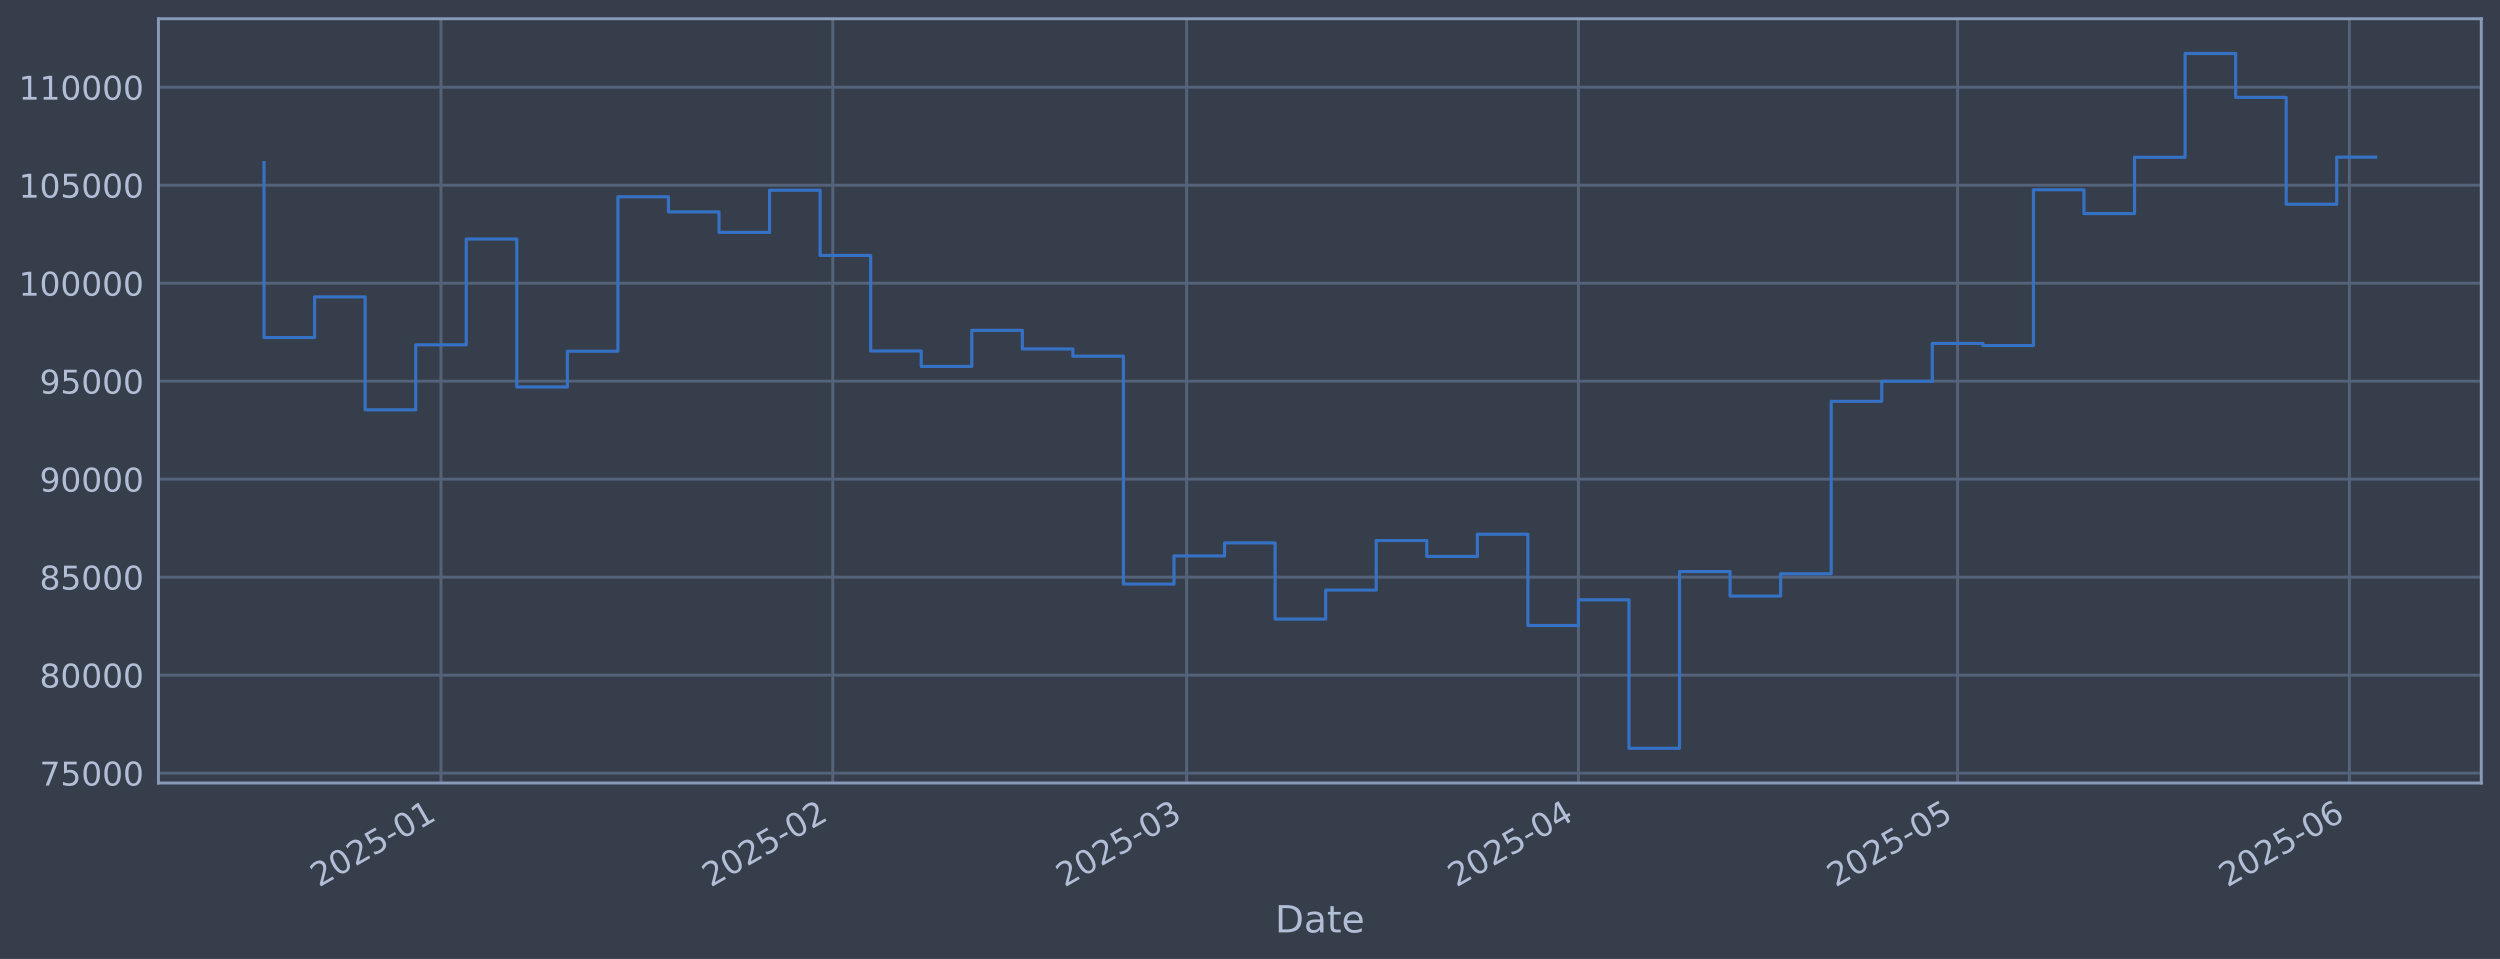
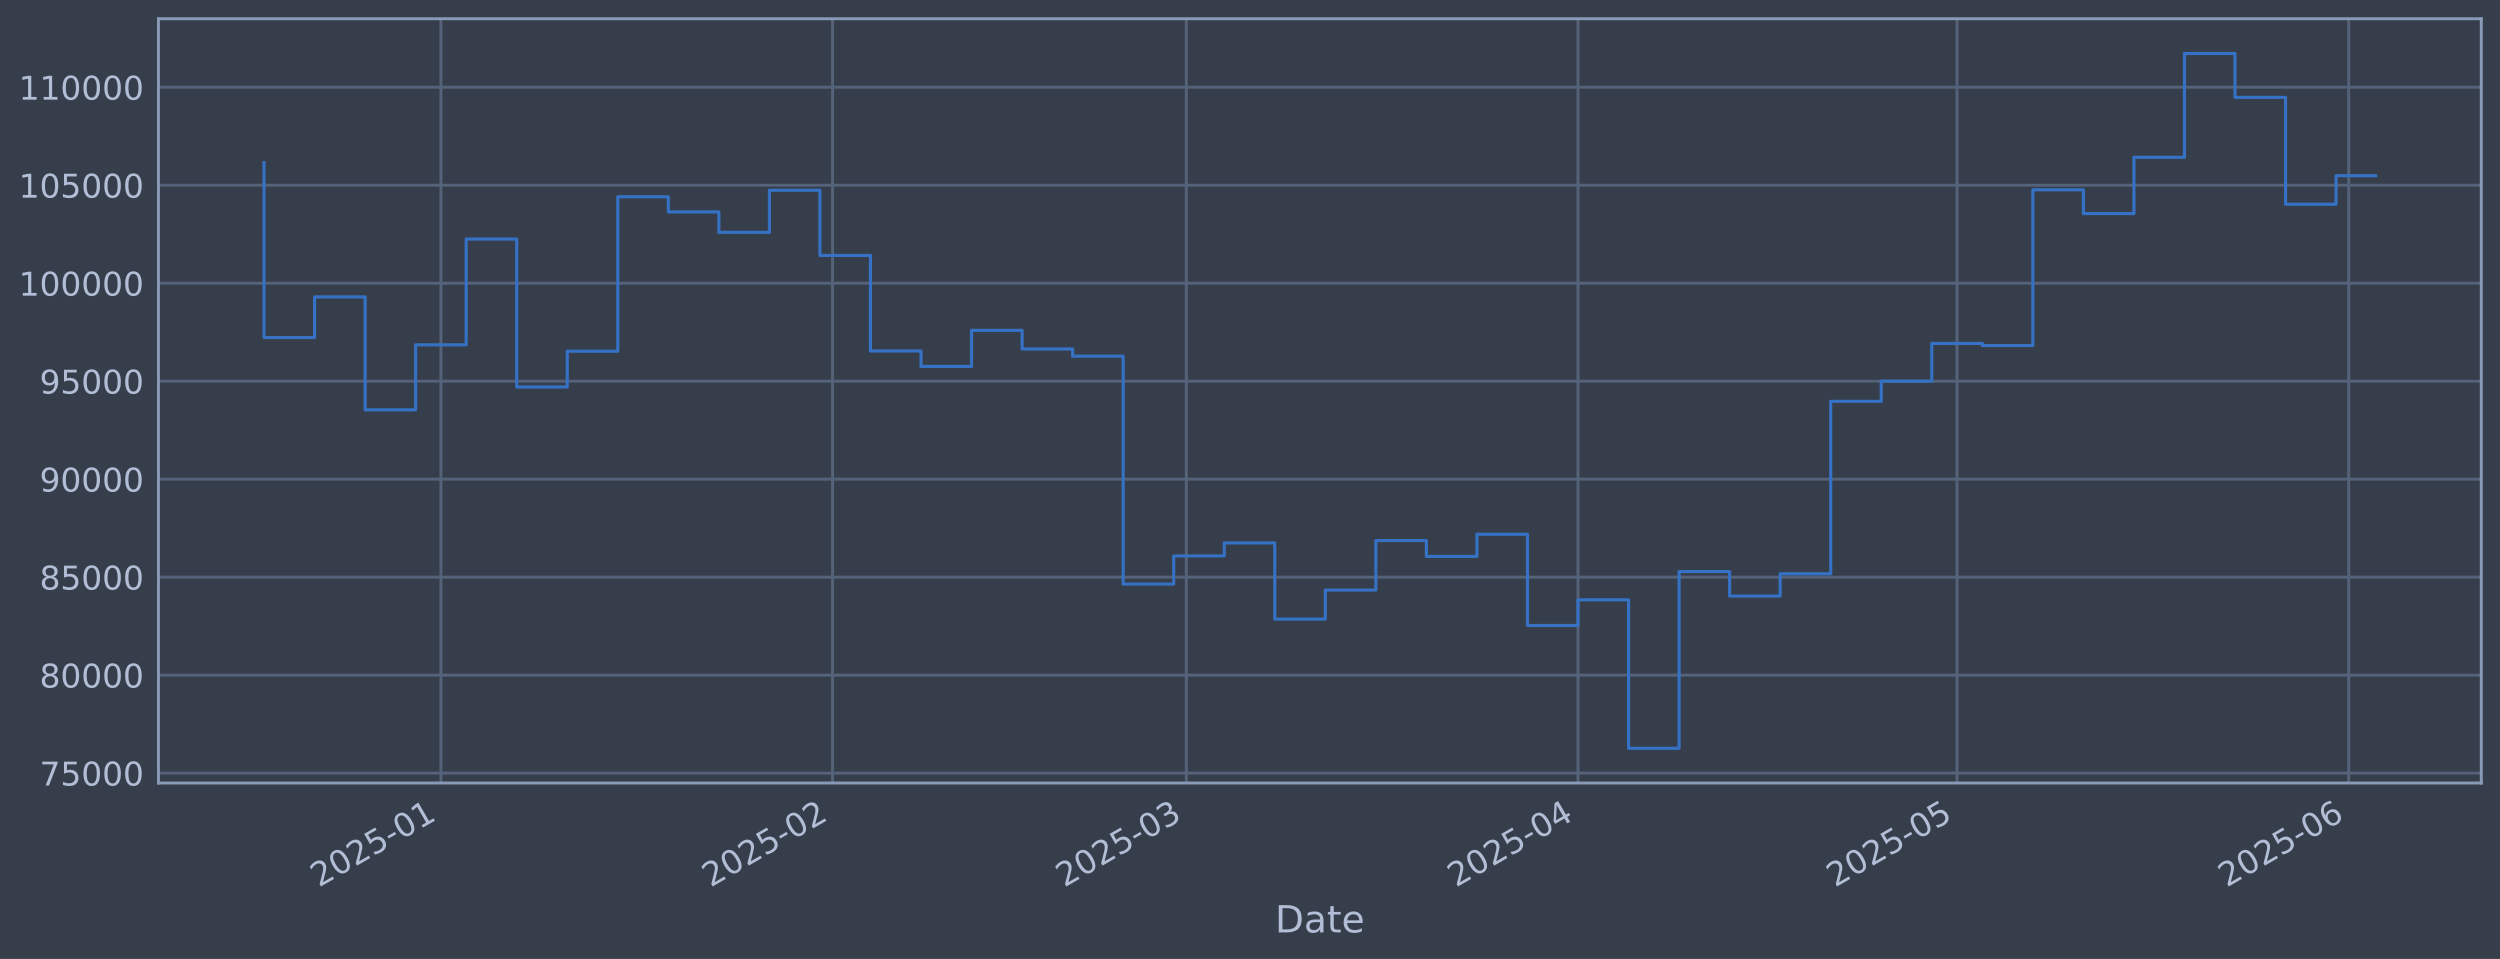
<svg xmlns="http://www.w3.org/2000/svg" xmlns:xlink="http://www.w3.org/1999/xlink" width="960.9pt" height="368.58pt" viewBox="0 0 960.9 368.58" version="1.1">
  <defs>
    <style type="text/css">*{stroke-linejoin: round; stroke-linecap: butt}</style>
  </defs>
  <g id="figure_1">
    <g id="patch_1">
      <path d="M 0 368.58  L 960.9 368.58  L 960.9 0  L 0 0  z " style="fill: #373e4b" />
    </g>
    <g id="axes_1">
      <g id="patch_2">
        <path d="M 60.901 300.96  L 953.701 300.96  L 953.701 7.2  L 60.901 7.2  z " style="fill: #373e4b" />
      </g>
      <g id="matplotlib.axis_1">
        <g id="xtick_1">
          <g id="line2d_1">
-             <path d="M 169.49 300.96  L 169.49 7.2  " clip-path="url(#p1776903071)" style="fill: none; stroke: #546379; stroke-width: 1.12; stroke-linecap: square" />
+             <path d="M 169.469 300.96  L 169.469 7.2  " clip-path="url(#p1157a94f2e)" style="fill: none; stroke: #546379; stroke-width: 1.12; stroke-linecap: square" />
          </g>
          <g id="line2d_2" />
          <g id="text_1">
-             <g style="fill: #b1bed6" transform="translate(122.5872 341.1745) rotate(-30) scale(0.126 -0.126)">
+             <g style="fill: #b1bed6" transform="translate(122.5653 341.1745) rotate(-30) scale(0.126 -0.126)">
              <defs>
                <path id="DejaVuSans-32" d="M 1228 531  L 3431 531  L 3431 0  L 469 0  L 469 531  Q 828 903 1448 1529  Q 2069 2156 2228 2338  Q 2531 2678 2651 2914  Q 2772 3150 2772 3378  Q 2772 3750 2511 3984  Q 2250 4219 1831 4219  Q 1534 4219 1204 4116  Q 875 4013 500 3803  L 500 4441  Q 881 4594 1212 4672  Q 1544 4750 1819 4750  Q 2544 4750 2975 4387  Q 3406 4025 3406 3419  Q 3406 3131 3298 2873  Q 3191 2616 2906 2266  Q 2828 2175 2409 1742  Q 1991 1309 1228 531  z " transform="scale(0.015625)" />
                <path id="DejaVuSans-30" d="M 2034 4250  Q 1547 4250 1301 3770  Q 1056 3291 1056 2328  Q 1056 1369 1301 889  Q 1547 409 2034 409  Q 2525 409 2770 889  Q 3016 1369 3016 2328  Q 3016 3291 2770 3770  Q 2525 4250 2034 4250  z M 2034 4750  Q 2819 4750 3233 4129  Q 3647 3509 3647 2328  Q 3647 1150 3233 529  Q 2819 -91 2034 -91  Q 1250 -91 836 529  Q 422 1150 422 2328  Q 422 3509 836 4129  Q 1250 4750 2034 4750  z " transform="scale(0.015625)" />
                <path id="DejaVuSans-35" d="M 691 4666  L 3169 4666  L 3169 4134  L 1269 4134  L 1269 2991  Q 1406 3038 1543 3061  Q 1681 3084 1819 3084  Q 2600 3084 3056 2656  Q 3513 2228 3513 1497  Q 3513 744 3044 326  Q 2575 -91 1722 -91  Q 1428 -91 1123 -41  Q 819 9 494 109  L 494 744  Q 775 591 1075 516  Q 1375 441 1709 441  Q 2250 441 2565 725  Q 2881 1009 2881 1497  Q 2881 1984 2565 2268  Q 2250 2553 1709 2553  Q 1456 2553 1204 2497  Q 953 2441 691 2322  L 691 4666  z " transform="scale(0.015625)" />
                <path id="DejaVuSans-2d" d="M 313 2009  L 1997 2009  L 1997 1497  L 313 1497  L 313 2009  z " transform="scale(0.015625)" />
                <path id="DejaVuSans-31" d="M 794 531  L 1825 531  L 1825 4091  L 703 3866  L 703 4441  L 1819 4666  L 2450 4666  L 2450 531  L 3481 531  L 3481 0  L 794 0  L 794 531  z " transform="scale(0.015625)" />
              </defs>
              <use xlink:href="#DejaVuSans-32" />
              <use xlink:href="#DejaVuSans-30" transform="translate(63.62305 0)" />
              <use xlink:href="#DejaVuSans-32" transform="translate(127.2461 0)" />
              <use xlink:href="#DejaVuSans-35" transform="translate(190.8691 0)" />
              <use xlink:href="#DejaVuSans-2d" transform="translate(254.4922 0)" />
              <use xlink:href="#DejaVuSans-30" transform="translate(290.5762 0)" />
              <use xlink:href="#DejaVuSans-31" transform="translate(354.1992 0)" />
            </g>
          </g>
        </g>
        <g id="xtick_2">
          <g id="line2d_3">
-             <path d="M 320.08 300.96  L 320.08 7.2  " clip-path="url(#p1776903071)" style="fill: none; stroke: #546379; stroke-width: 1.12; stroke-linecap: square" />
+             <path d="M 320.01 300.96  L 320.01 7.2  " clip-path="url(#p1157a94f2e)" style="fill: none; stroke: #546379; stroke-width: 1.12; stroke-linecap: square" />
          </g>
          <g id="line2d_4" />
          <g id="text_2">
-             <g style="fill: #b1bed6" transform="translate(273.1767 341.1745) rotate(-30) scale(0.126 -0.126)">
+             <g style="fill: #b1bed6" transform="translate(273.1064 341.1745) rotate(-30) scale(0.126 -0.126)">
              <use xlink:href="#DejaVuSans-32" />
              <use xlink:href="#DejaVuSans-30" transform="translate(63.62305 0)" />
              <use xlink:href="#DejaVuSans-32" transform="translate(127.2461 0)" />
              <use xlink:href="#DejaVuSans-35" transform="translate(190.8691 0)" />
              <use xlink:href="#DejaVuSans-2d" transform="translate(254.4922 0)" />
              <use xlink:href="#DejaVuSans-30" transform="translate(290.5762 0)" />
              <use xlink:href="#DejaVuSans-32" transform="translate(354.1992 0)" />
            </g>
          </g>
        </g>
        <g id="xtick_3">
          <g id="line2d_5">
-             <path d="M 456.096 300.96  L 456.096 7.2  " clip-path="url(#p1776903071)" style="fill: none; stroke: #546379; stroke-width: 1.12; stroke-linecap: square" />
+             <path d="M 455.982 300.96  L 455.982 7.2  " clip-path="url(#p1157a94f2e)" style="fill: none; stroke: #546379; stroke-width: 1.12; stroke-linecap: square" />
          </g>
          <g id="line2d_6" />
          <g id="text_3">
-             <g style="fill: #b1bed6" transform="translate(409.193 341.1745) rotate(-30) scale(0.126 -0.126)">
+             <g style="fill: #b1bed6" transform="translate(409.0789 341.1745) rotate(-30) scale(0.126 -0.126)">
              <defs>
                <path id="DejaVuSans-33" d="M 2597 2516  Q 3050 2419 3304 2112  Q 3559 1806 3559 1356  Q 3559 666 3084 287  Q 2609 -91 1734 -91  Q 1441 -91 1130 -33  Q 819 25 488 141  L 488 750  Q 750 597 1062 519  Q 1375 441 1716 441  Q 2309 441 2620 675  Q 2931 909 2931 1356  Q 2931 1769 2642 2001  Q 2353 2234 1838 2234  L 1294 2234  L 1294 2753  L 1863 2753  Q 2328 2753 2575 2939  Q 2822 3125 2822 3475  Q 2822 3834 2567 4026  Q 2313 4219 1838 4219  Q 1578 4219 1281 4162  Q 984 4106 628 3988  L 628 4550  Q 988 4650 1302 4700  Q 1616 4750 1894 4750  Q 2613 4750 3031 4423  Q 3450 4097 3450 3541  Q 3450 3153 3228 2886  Q 3006 2619 2597 2516  z " transform="scale(0.015625)" />
              </defs>
              <use xlink:href="#DejaVuSans-32" />
              <use xlink:href="#DejaVuSans-30" transform="translate(63.62305 0)" />
              <use xlink:href="#DejaVuSans-32" transform="translate(127.2461 0)" />
              <use xlink:href="#DejaVuSans-35" transform="translate(190.8691 0)" />
              <use xlink:href="#DejaVuSans-2d" transform="translate(254.4922 0)" />
              <use xlink:href="#DejaVuSans-30" transform="translate(290.5762 0)" />
              <use xlink:href="#DejaVuSans-33" transform="translate(354.1992 0)" />
            </g>
          </g>
        </g>
        <g id="xtick_4">
          <g id="line2d_7">
-             <path d="M 606.686 300.96  L 606.686 7.2  " clip-path="url(#p1776903071)" style="fill: none; stroke: #546379; stroke-width: 1.12; stroke-linecap: square" />
+             <path d="M 606.523 300.96  L 606.523 7.2  " clip-path="url(#p1157a94f2e)" style="fill: none; stroke: #546379; stroke-width: 1.12; stroke-linecap: square" />
          </g>
          <g id="line2d_8" />
          <g id="text_4">
-             <g style="fill: #b1bed6" transform="translate(559.7825 341.1745) rotate(-30) scale(0.126 -0.126)">
+             <g style="fill: #b1bed6" transform="translate(559.6199 341.1745) rotate(-30) scale(0.126 -0.126)">
              <defs>
                <path id="DejaVuSans-34" d="M 2419 4116  L 825 1625  L 2419 1625  L 2419 4116  z M 2253 4666  L 3047 4666  L 3047 1625  L 3713 1625  L 3713 1100  L 3047 1100  L 3047 0  L 2419 0  L 2419 1100  L 313 1100  L 313 1709  L 2253 4666  z " transform="scale(0.015625)" />
              </defs>
              <use xlink:href="#DejaVuSans-32" />
              <use xlink:href="#DejaVuSans-30" transform="translate(63.62305 0)" />
              <use xlink:href="#DejaVuSans-32" transform="translate(127.2461 0)" />
              <use xlink:href="#DejaVuSans-35" transform="translate(190.8691 0)" />
              <use xlink:href="#DejaVuSans-2d" transform="translate(254.4922 0)" />
              <use xlink:href="#DejaVuSans-30" transform="translate(290.5762 0)" />
              <use xlink:href="#DejaVuSans-34" transform="translate(354.1992 0)" />
            </g>
          </g>
        </g>
        <g id="xtick_5">
          <g id="line2d_9">
-             <path d="M 752.417 300.96  L 752.417 7.2  " clip-path="url(#p1776903071)" style="fill: none; stroke: #546379; stroke-width: 1.12; stroke-linecap: square" />
+             <path d="M 752.208 300.96  L 752.208 7.2  " clip-path="url(#p1157a94f2e)" style="fill: none; stroke: #546379; stroke-width: 1.12; stroke-linecap: square" />
          </g>
          <g id="line2d_10" />
          <g id="text_5">
-             <g style="fill: #b1bed6" transform="translate(705.5142 341.1745) rotate(-30) scale(0.126 -0.126)">
+             <g style="fill: #b1bed6" transform="translate(705.3048 341.1745) rotate(-30) scale(0.126 -0.126)">
              <use xlink:href="#DejaVuSans-32" />
              <use xlink:href="#DejaVuSans-30" transform="translate(63.62305 0)" />
              <use xlink:href="#DejaVuSans-32" transform="translate(127.2461 0)" />
              <use xlink:href="#DejaVuSans-35" transform="translate(190.8691 0)" />
              <use xlink:href="#DejaVuSans-2d" transform="translate(254.4922 0)" />
              <use xlink:href="#DejaVuSans-30" transform="translate(290.5762 0)" />
              <use xlink:href="#DejaVuSans-35" transform="translate(354.1992 0)" />
            </g>
          </g>
        </g>
        <g id="xtick_6">
          <g id="line2d_11">
-             <path d="M 903.007 300.96  L 903.007 7.2  " clip-path="url(#p1776903071)" style="fill: none; stroke: #546379; stroke-width: 1.12; stroke-linecap: square" />
+             <path d="M 902.749 300.96  L 902.749 7.2  " clip-path="url(#p1157a94f2e)" style="fill: none; stroke: #546379; stroke-width: 1.12; stroke-linecap: square" />
          </g>
          <g id="line2d_12" />
          <g id="text_6">
-             <g style="fill: #b1bed6" transform="translate(856.1037 341.1745) rotate(-30) scale(0.126 -0.126)">
+             <g style="fill: #b1bed6" transform="translate(855.8459 341.1745) rotate(-30) scale(0.126 -0.126)">
              <defs>
                <path id="DejaVuSans-36" d="M 2113 2584  Q 1688 2584 1439 2293  Q 1191 2003 1191 1497  Q 1191 994 1439 701  Q 1688 409 2113 409  Q 2538 409 2786 701  Q 3034 994 3034 1497  Q 3034 2003 2786 2293  Q 2538 2584 2113 2584  z M 3366 4563  L 3366 3988  Q 3128 4100 2886 4159  Q 2644 4219 2406 4219  Q 1781 4219 1451 3797  Q 1122 3375 1075 2522  Q 1259 2794 1537 2939  Q 1816 3084 2150 3084  Q 2853 3084 3261 2657  Q 3669 2231 3669 1497  Q 3669 778 3244 343  Q 2819 -91 2113 -91  Q 1303 -91 875 529  Q 447 1150 447 2328  Q 447 3434 972 4092  Q 1497 4750 2381 4750  Q 2619 4750 2861 4703  Q 3103 4656 3366 4563  z " transform="scale(0.015625)" />
              </defs>
              <use xlink:href="#DejaVuSans-32" />
              <use xlink:href="#DejaVuSans-30" transform="translate(63.62305 0)" />
              <use xlink:href="#DejaVuSans-32" transform="translate(127.2461 0)" />
              <use xlink:href="#DejaVuSans-35" transform="translate(190.8691 0)" />
              <use xlink:href="#DejaVuSans-2d" transform="translate(254.4922 0)" />
              <use xlink:href="#DejaVuSans-30" transform="translate(290.5762 0)" />
              <use xlink:href="#DejaVuSans-36" transform="translate(354.1992 0)" />
            </g>
          </g>
        </g>
        <g id="text_7">
          <g style="fill: #b1bed6" transform="translate(490.0914 358.3856) scale(0.144 -0.144)">
            <defs>
              <path id="DejaVuSans-44" d="M 1259 4147  L 1259 519  L 2022 519  Q 2988 519 3436 956  Q 3884 1394 3884 2338  Q 3884 3275 3436 3711  Q 2988 4147 2022 4147  L 1259 4147  z M 628 4666  L 1925 4666  Q 3281 4666 3915 4102  Q 4550 3538 4550 2338  Q 4550 1131 3912 565  Q 3275 0 1925 0  L 628 0  L 628 4666  z " transform="scale(0.015625)" />
              <path id="DejaVuSans-61" d="M 2194 1759  Q 1497 1759 1228 1600  Q 959 1441 959 1056  Q 959 750 1161 570  Q 1363 391 1709 391  Q 2188 391 2477 730  Q 2766 1069 2766 1631  L 2766 1759  L 2194 1759  z M 3341 1997  L 3341 0  L 2766 0  L 2766 531  Q 2569 213 2275 61  Q 1981 -91 1556 -91  Q 1019 -91 701 211  Q 384 513 384 1019  Q 384 1609 779 1909  Q 1175 2209 1959 2209  L 2766 2209  L 2766 2266  Q 2766 2663 2505 2880  Q 2244 3097 1772 3097  Q 1472 3097 1187 3025  Q 903 2953 641 2809  L 641 3341  Q 956 3463 1253 3523  Q 1550 3584 1831 3584  Q 2591 3584 2966 3190  Q 3341 2797 3341 1997  z " transform="scale(0.015625)" />
              <path id="DejaVuSans-74" d="M 1172 4494  L 1172 3500  L 2356 3500  L 2356 3053  L 1172 3053  L 1172 1153  Q 1172 725 1289 603  Q 1406 481 1766 481  L 2356 481  L 2356 0  L 1766 0  Q 1100 0 847 248  Q 594 497 594 1153  L 594 3053  L 172 3053  L 172 3500  L 594 3500  L 594 4494  L 1172 4494  z " transform="scale(0.015625)" />
              <path id="DejaVuSans-65" d="M 3597 1894  L 3597 1613  L 953 1613  Q 991 1019 1311 708  Q 1631 397 2203 397  Q 2534 397 2845 478  Q 3156 559 3463 722  L 3463 178  Q 3153 47 2828 -22  Q 2503 -91 2169 -91  Q 1331 -91 842 396  Q 353 884 353 1716  Q 353 2575 817 3079  Q 1281 3584 2069 3584  Q 2775 3584 3186 3129  Q 3597 2675 3597 1894  z M 3022 2063  Q 3016 2534 2758 2815  Q 2500 3097 2075 3097  Q 1594 3097 1305 2825  Q 1016 2553 972 2059  L 3022 2063  z " transform="scale(0.015625)" />
            </defs>
            <use xlink:href="#DejaVuSans-44" />
            <use xlink:href="#DejaVuSans-61" transform="translate(77.00195 0)" />
            <use xlink:href="#DejaVuSans-74" transform="translate(138.2812 0)" />
            <use xlink:href="#DejaVuSans-65" transform="translate(177.4902 0)" />
          </g>
        </g>
      </g>
      <g id="matplotlib.axis_2">
        <g id="ytick_1">
          <g id="line2d_13">
-             <path d="M 60.901 297.147  L 953.701 297.147  " clip-path="url(#p1776903071)" style="fill: none; stroke: #546379; stroke-width: 1.12; stroke-linecap: square" />
+             <path d="M 60.901 297.147  L 953.701 297.147  " clip-path="url(#p1157a94f2e)" style="fill: none; stroke: #546379; stroke-width: 1.12; stroke-linecap: square" />
          </g>
          <g id="line2d_14" />
          <g id="text_8">
            <g style="fill: #b1bed6" transform="translate(15.21675 301.9342) scale(0.126 -0.126)">
              <defs>
                <path id="DejaVuSans-37" d="M 525 4666  L 3525 4666  L 3525 4397  L 1831 0  L 1172 0  L 2766 4134  L 525 4134  L 525 4666  z " transform="scale(0.015625)" />
              </defs>
              <use xlink:href="#DejaVuSans-37" />
              <use xlink:href="#DejaVuSans-35" transform="translate(63.62305 0)" />
              <use xlink:href="#DejaVuSans-30" transform="translate(127.2461 0)" />
              <use xlink:href="#DejaVuSans-30" transform="translate(190.8691 0)" />
              <use xlink:href="#DejaVuSans-30" transform="translate(254.4922 0)" />
            </g>
          </g>
        </g>
        <g id="ytick_2">
          <g id="line2d_15">
-             <path d="M 60.901 259.487  L 953.701 259.487  " clip-path="url(#p1776903071)" style="fill: none; stroke: #546379; stroke-width: 1.12; stroke-linecap: square" />
+             <path d="M 60.901 259.487  L 953.701 259.487  " clip-path="url(#p1157a94f2e)" style="fill: none; stroke: #546379; stroke-width: 1.12; stroke-linecap: square" />
          </g>
          <g id="line2d_16" />
          <g id="text_9">
            <g style="fill: #b1bed6" transform="translate(15.21675 264.2738) scale(0.126 -0.126)">
              <defs>
                <path id="DejaVuSans-38" d="M 2034 2216  Q 1584 2216 1326 1975  Q 1069 1734 1069 1313  Q 1069 891 1326 650  Q 1584 409 2034 409  Q 2484 409 2743 651  Q 3003 894 3003 1313  Q 3003 1734 2745 1975  Q 2488 2216 2034 2216  z M 1403 2484  Q 997 2584 770 2862  Q 544 3141 544 3541  Q 544 4100 942 4425  Q 1341 4750 2034 4750  Q 2731 4750 3128 4425  Q 3525 4100 3525 3541  Q 3525 3141 3298 2862  Q 3072 2584 2669 2484  Q 3125 2378 3379 2068  Q 3634 1759 3634 1313  Q 3634 634 3220 271  Q 2806 -91 2034 -91  Q 1263 -91 848 271  Q 434 634 434 1313  Q 434 1759 690 2068  Q 947 2378 1403 2484  z M 1172 3481  Q 1172 3119 1398 2916  Q 1625 2713 2034 2713  Q 2441 2713 2670 2916  Q 2900 3119 2900 3481  Q 2900 3844 2670 4047  Q 2441 4250 2034 4250  Q 1625 4250 1398 4047  Q 1172 3844 1172 3481  z " transform="scale(0.015625)" />
              </defs>
              <use xlink:href="#DejaVuSans-38" />
              <use xlink:href="#DejaVuSans-30" transform="translate(63.62305 0)" />
              <use xlink:href="#DejaVuSans-30" transform="translate(127.2461 0)" />
              <use xlink:href="#DejaVuSans-30" transform="translate(190.8691 0)" />
              <use xlink:href="#DejaVuSans-30" transform="translate(254.4922 0)" />
            </g>
          </g>
        </g>
        <g id="ytick_3">
          <g id="line2d_17">
-             <path d="M 60.901 221.826  L 953.701 221.826  " clip-path="url(#p1776903071)" style="fill: none; stroke: #546379; stroke-width: 1.12; stroke-linecap: square" />
+             <path d="M 60.901 221.826  L 953.701 221.826  " clip-path="url(#p1157a94f2e)" style="fill: none; stroke: #546379; stroke-width: 1.12; stroke-linecap: square" />
          </g>
          <g id="line2d_18" />
          <g id="text_10">
            <g style="fill: #b1bed6" transform="translate(15.21675 226.6134) scale(0.126 -0.126)">
              <use xlink:href="#DejaVuSans-38" />
              <use xlink:href="#DejaVuSans-35" transform="translate(63.62305 0)" />
              <use xlink:href="#DejaVuSans-30" transform="translate(127.2461 0)" />
              <use xlink:href="#DejaVuSans-30" transform="translate(190.8691 0)" />
              <use xlink:href="#DejaVuSans-30" transform="translate(254.4922 0)" />
            </g>
          </g>
        </g>
        <g id="ytick_4">
          <g id="line2d_19">
-             <path d="M 60.901 184.166  L 953.701 184.166  " clip-path="url(#p1776903071)" style="fill: none; stroke: #546379; stroke-width: 1.12; stroke-linecap: square" />
+             <path d="M 60.901 184.166  L 953.701 184.166  " clip-path="url(#p1157a94f2e)" style="fill: none; stroke: #546379; stroke-width: 1.12; stroke-linecap: square" />
          </g>
          <g id="line2d_20" />
          <g id="text_11">
            <g style="fill: #b1bed6" transform="translate(15.21675 188.953) scale(0.126 -0.126)">
              <defs>
                <path id="DejaVuSans-39" d="M 703 97  L 703 672  Q 941 559 1184 500  Q 1428 441 1663 441  Q 2288 441 2617 861  Q 2947 1281 2994 2138  Q 2813 1869 2534 1725  Q 2256 1581 1919 1581  Q 1219 1581 811 2004  Q 403 2428 403 3163  Q 403 3881 828 4315  Q 1253 4750 1959 4750  Q 2769 4750 3195 4129  Q 3622 3509 3622 2328  Q 3622 1225 3098 567  Q 2575 -91 1691 -91  Q 1453 -91 1209 -44  Q 966 3 703 97  z M 1959 2075  Q 2384 2075 2632 2365  Q 2881 2656 2881 3163  Q 2881 3666 2632 3958  Q 2384 4250 1959 4250  Q 1534 4250 1286 3958  Q 1038 3666 1038 3163  Q 1038 2656 1286 2365  Q 1534 2075 1959 2075  z " transform="scale(0.015625)" />
              </defs>
              <use xlink:href="#DejaVuSans-39" />
              <use xlink:href="#DejaVuSans-30" transform="translate(63.62305 0)" />
              <use xlink:href="#DejaVuSans-30" transform="translate(127.2461 0)" />
              <use xlink:href="#DejaVuSans-30" transform="translate(190.8691 0)" />
              <use xlink:href="#DejaVuSans-30" transform="translate(254.4922 0)" />
            </g>
          </g>
        </g>
        <g id="ytick_5">
          <g id="line2d_21">
-             <path d="M 60.901 146.506  L 953.701 146.506  " clip-path="url(#p1776903071)" style="fill: none; stroke: #546379; stroke-width: 1.12; stroke-linecap: square" />
+             <path d="M 60.901 146.506  L 953.701 146.506  " clip-path="url(#p1157a94f2e)" style="fill: none; stroke: #546379; stroke-width: 1.12; stroke-linecap: square" />
          </g>
          <g id="line2d_22" />
          <g id="text_12">
            <g style="fill: #b1bed6" transform="translate(15.21675 151.2926) scale(0.126 -0.126)">
              <use xlink:href="#DejaVuSans-39" />
              <use xlink:href="#DejaVuSans-35" transform="translate(63.62305 0)" />
              <use xlink:href="#DejaVuSans-30" transform="translate(127.2461 0)" />
              <use xlink:href="#DejaVuSans-30" transform="translate(190.8691 0)" />
              <use xlink:href="#DejaVuSans-30" transform="translate(254.4922 0)" />
            </g>
          </g>
        </g>
        <g id="ytick_6">
          <g id="line2d_23">
-             <path d="M 60.901 108.845  L 953.701 108.845  " clip-path="url(#p1776903071)" style="fill: none; stroke: #546379; stroke-width: 1.12; stroke-linecap: square" />
+             <path d="M 60.901 108.845  L 953.701 108.845  " clip-path="url(#p1157a94f2e)" style="fill: none; stroke: #546379; stroke-width: 1.12; stroke-linecap: square" />
          </g>
          <g id="line2d_24" />
          <g id="text_13">
            <g style="fill: #b1bed6" transform="translate(7.2 113.6322) scale(0.126 -0.126)">
              <use xlink:href="#DejaVuSans-31" />
              <use xlink:href="#DejaVuSans-30" transform="translate(63.62305 0)" />
              <use xlink:href="#DejaVuSans-30" transform="translate(127.2461 0)" />
              <use xlink:href="#DejaVuSans-30" transform="translate(190.8691 0)" />
              <use xlink:href="#DejaVuSans-30" transform="translate(254.4922 0)" />
              <use xlink:href="#DejaVuSans-30" transform="translate(318.1152 0)" />
            </g>
          </g>
        </g>
        <g id="ytick_7">
          <g id="line2d_25">
-             <path d="M 60.901 71.185  L 953.701 71.185  " clip-path="url(#p1776903071)" style="fill: none; stroke: #546379; stroke-width: 1.12; stroke-linecap: square" />
+             <path d="M 60.901 71.185  L 953.701 71.185  " clip-path="url(#p1157a94f2e)" style="fill: none; stroke: #546379; stroke-width: 1.12; stroke-linecap: square" />
          </g>
          <g id="line2d_26" />
          <g id="text_14">
            <g style="fill: #b1bed6" transform="translate(7.2 75.97181) scale(0.126 -0.126)">
              <use xlink:href="#DejaVuSans-31" />
              <use xlink:href="#DejaVuSans-30" transform="translate(63.62305 0)" />
              <use xlink:href="#DejaVuSans-35" transform="translate(127.2461 0)" />
              <use xlink:href="#DejaVuSans-30" transform="translate(190.8691 0)" />
              <use xlink:href="#DejaVuSans-30" transform="translate(254.4922 0)" />
              <use xlink:href="#DejaVuSans-30" transform="translate(318.1152 0)" />
            </g>
          </g>
        </g>
        <g id="ytick_8">
          <g id="line2d_27">
-             <path d="M 60.901 33.524  L 953.701 33.524  " clip-path="url(#p1776903071)" style="fill: none; stroke: #546379; stroke-width: 1.12; stroke-linecap: square" />
+             <path d="M 60.901 33.524  L 953.701 33.524  " clip-path="url(#p1157a94f2e)" style="fill: none; stroke: #546379; stroke-width: 1.12; stroke-linecap: square" />
          </g>
          <g id="line2d_28" />
          <g id="text_15">
            <g style="fill: #b1bed6" transform="translate(7.2 38.31141) scale(0.126 -0.126)">
              <use xlink:href="#DejaVuSans-31" />
              <use xlink:href="#DejaVuSans-31" transform="translate(63.62305 0)" />
              <use xlink:href="#DejaVuSans-30" transform="translate(127.2461 0)" />
              <use xlink:href="#DejaVuSans-30" transform="translate(190.8691 0)" />
              <use xlink:href="#DejaVuSans-30" transform="translate(254.4922 0)" />
              <use xlink:href="#DejaVuSans-30" transform="translate(318.1152 0)" />
            </g>
          </g>
        </g>
      </g>
      <g id="line2d_29">
-         <path d="M 101.482 62.478  L 101.482 129.735  L 120.913 129.735  L 120.913 114.117  L 140.344 114.117  L 140.344 157.529  L 159.775 157.529  L 159.775 132.544  L 179.206 132.544  L 179.206 91.873  L 198.637 91.873  L 198.637 148.745  L 218.068 148.745  L 218.068 135.003  L 237.499 135.003  L 237.499 75.637  L 256.93 75.637  L 256.93 81.451  L 276.36 81.451  L 276.36 89.317  L 295.791 89.317  L 295.791 73.113  L 315.222 73.113  L 315.222 98.189  L 334.653 98.189  L 334.653 134.901  L 354.084 134.901  L 354.084 140.841  L 373.515 140.841  L 373.515 126.97  L 392.946 126.97  L 392.946 134.132  L 412.377 134.132  L 412.377 136.904  L 431.808 136.904  L 431.808 224.494  L 451.239 224.494  L 451.239 213.678  L 470.669 213.678  L 470.669 208.679  L 490.1 208.679  L 490.1 237.95  L 509.531 237.95  L 509.531 226.8  L 528.962 226.8  L 528.962 207.76  L 548.393 207.76  L 548.393 213.864  L 567.824 213.864  L 567.824 205.348  L 587.255 205.348  L 587.255 240.422  L 606.686 240.422  L 606.686 230.548  L 626.117 230.548  L 626.117 287.607  L 645.548 287.607  L 645.548 219.693  L 664.978 219.693  L 664.978 229.105  L 684.409 229.105  L 684.409 220.526  L 703.84 220.526  L 703.84 154.258  L 723.271 154.258  L 723.271 146.519  L 742.702 146.519  L 742.702 131.991  L 762.133 131.991  L 762.133 132.809  L 781.564 132.809  L 781.564 72.945  L 800.995 72.945  L 800.995 82.09  L 820.426 82.09  L 820.426 60.453  L 839.857 60.453  L 839.857 20.553  L 859.287 20.553  L 859.287 37.431  L 878.718 37.431  L 878.718 78.508  L 898.149 78.508  L 898.149 60.417  L 913.119 60.417  " clip-path="url(#p1776903071)" style="fill: none; stroke: #3572c6; stroke-width: 1.2; stroke-linecap: square" />
+         <path d="M 101.482 62.478  L 101.482 129.735  L 120.907 129.735  L 120.907 114.117  L 140.332 114.117  L 140.332 157.529  L 159.756 157.529  L 159.756 132.544  L 179.181 132.544  L 179.181 91.873  L 198.606 91.873  L 198.606 148.745  L 218.03 148.745  L 218.03 135.003  L 237.455 135.003  L 237.455 75.637  L 256.88 75.637  L 256.88 81.451  L 276.304 81.451  L 276.304 89.317  L 295.729 89.317  L 295.729 73.113  L 315.153 73.113  L 315.153 98.189  L 334.578 98.189  L 334.578 134.901  L 354.003 134.901  L 354.003 140.841  L 373.427 140.841  L 373.427 126.97  L 392.852 126.97  L 392.852 134.132  L 412.277 134.132  L 412.277 136.904  L 431.701 136.904  L 431.701 224.494  L 451.126 224.494  L 451.126 213.678  L 470.551 213.678  L 470.551 208.679  L 489.975 208.679  L 489.975 237.95  L 509.4 237.95  L 509.4 226.8  L 528.825 226.8  L 528.825 207.76  L 548.249 207.76  L 548.249 213.864  L 567.674 213.864  L 567.674 205.348  L 587.099 205.348  L 587.099 240.422  L 606.523 240.422  L 606.523 230.548  L 625.948 230.548  L 625.948 287.607  L 645.373 287.607  L 645.373 219.693  L 664.797 219.693  L 664.797 229.105  L 684.222 229.105  L 684.222 220.526  L 703.646 220.526  L 703.646 154.258  L 723.071 154.258  L 723.071 146.519  L 742.496 146.519  L 742.496 131.991  L 761.92 131.991  L 761.92 132.809  L 781.345 132.809  L 781.345 72.945  L 800.77 72.945  L 800.77 82.09  L 820.194 82.09  L 820.194 60.453  L 839.619 60.453  L 839.619 20.553  L 859.044 20.553  L 859.044 37.431  L 878.468 37.431  L 878.468 78.508  L 897.893 78.508  L 897.893 67.522  L 913.119 67.522  " clip-path="url(#p1157a94f2e)" style="fill: none; stroke: #3572c6; stroke-width: 1.2; stroke-linecap: square" />
      </g>
      <g id="patch_3">
        <path d="M 60.901 300.96  L 60.901 7.2  " style="fill: none; stroke: #899ab8; stroke-width: 1.12; stroke-linejoin: miter; stroke-linecap: square" />
      </g>
      <g id="patch_4">
        <path d="M 953.701 300.96  L 953.701 7.2  " style="fill: none; stroke: #899ab8; stroke-width: 1.12; stroke-linejoin: miter; stroke-linecap: square" />
      </g>
      <g id="patch_5">
        <path d="M 60.901 300.96  L 953.701 300.96  " style="fill: none; stroke: #899ab8; stroke-width: 1.12; stroke-linejoin: miter; stroke-linecap: square" />
      </g>
      <g id="patch_6">
        <path d="M 60.901 7.2  L 953.701 7.2  " style="fill: none; stroke: #899ab8; stroke-width: 1.12; stroke-linejoin: miter; stroke-linecap: square" />
      </g>
    </g>
  </g>
  <defs>
-     <clipPath id="p1776903071">
+     <clipPath id="p1157a94f2e">
      <rect x="60.901" y="7.2" width="892.8" height="293.76" />
    </clipPath>
  </defs>
</svg>
